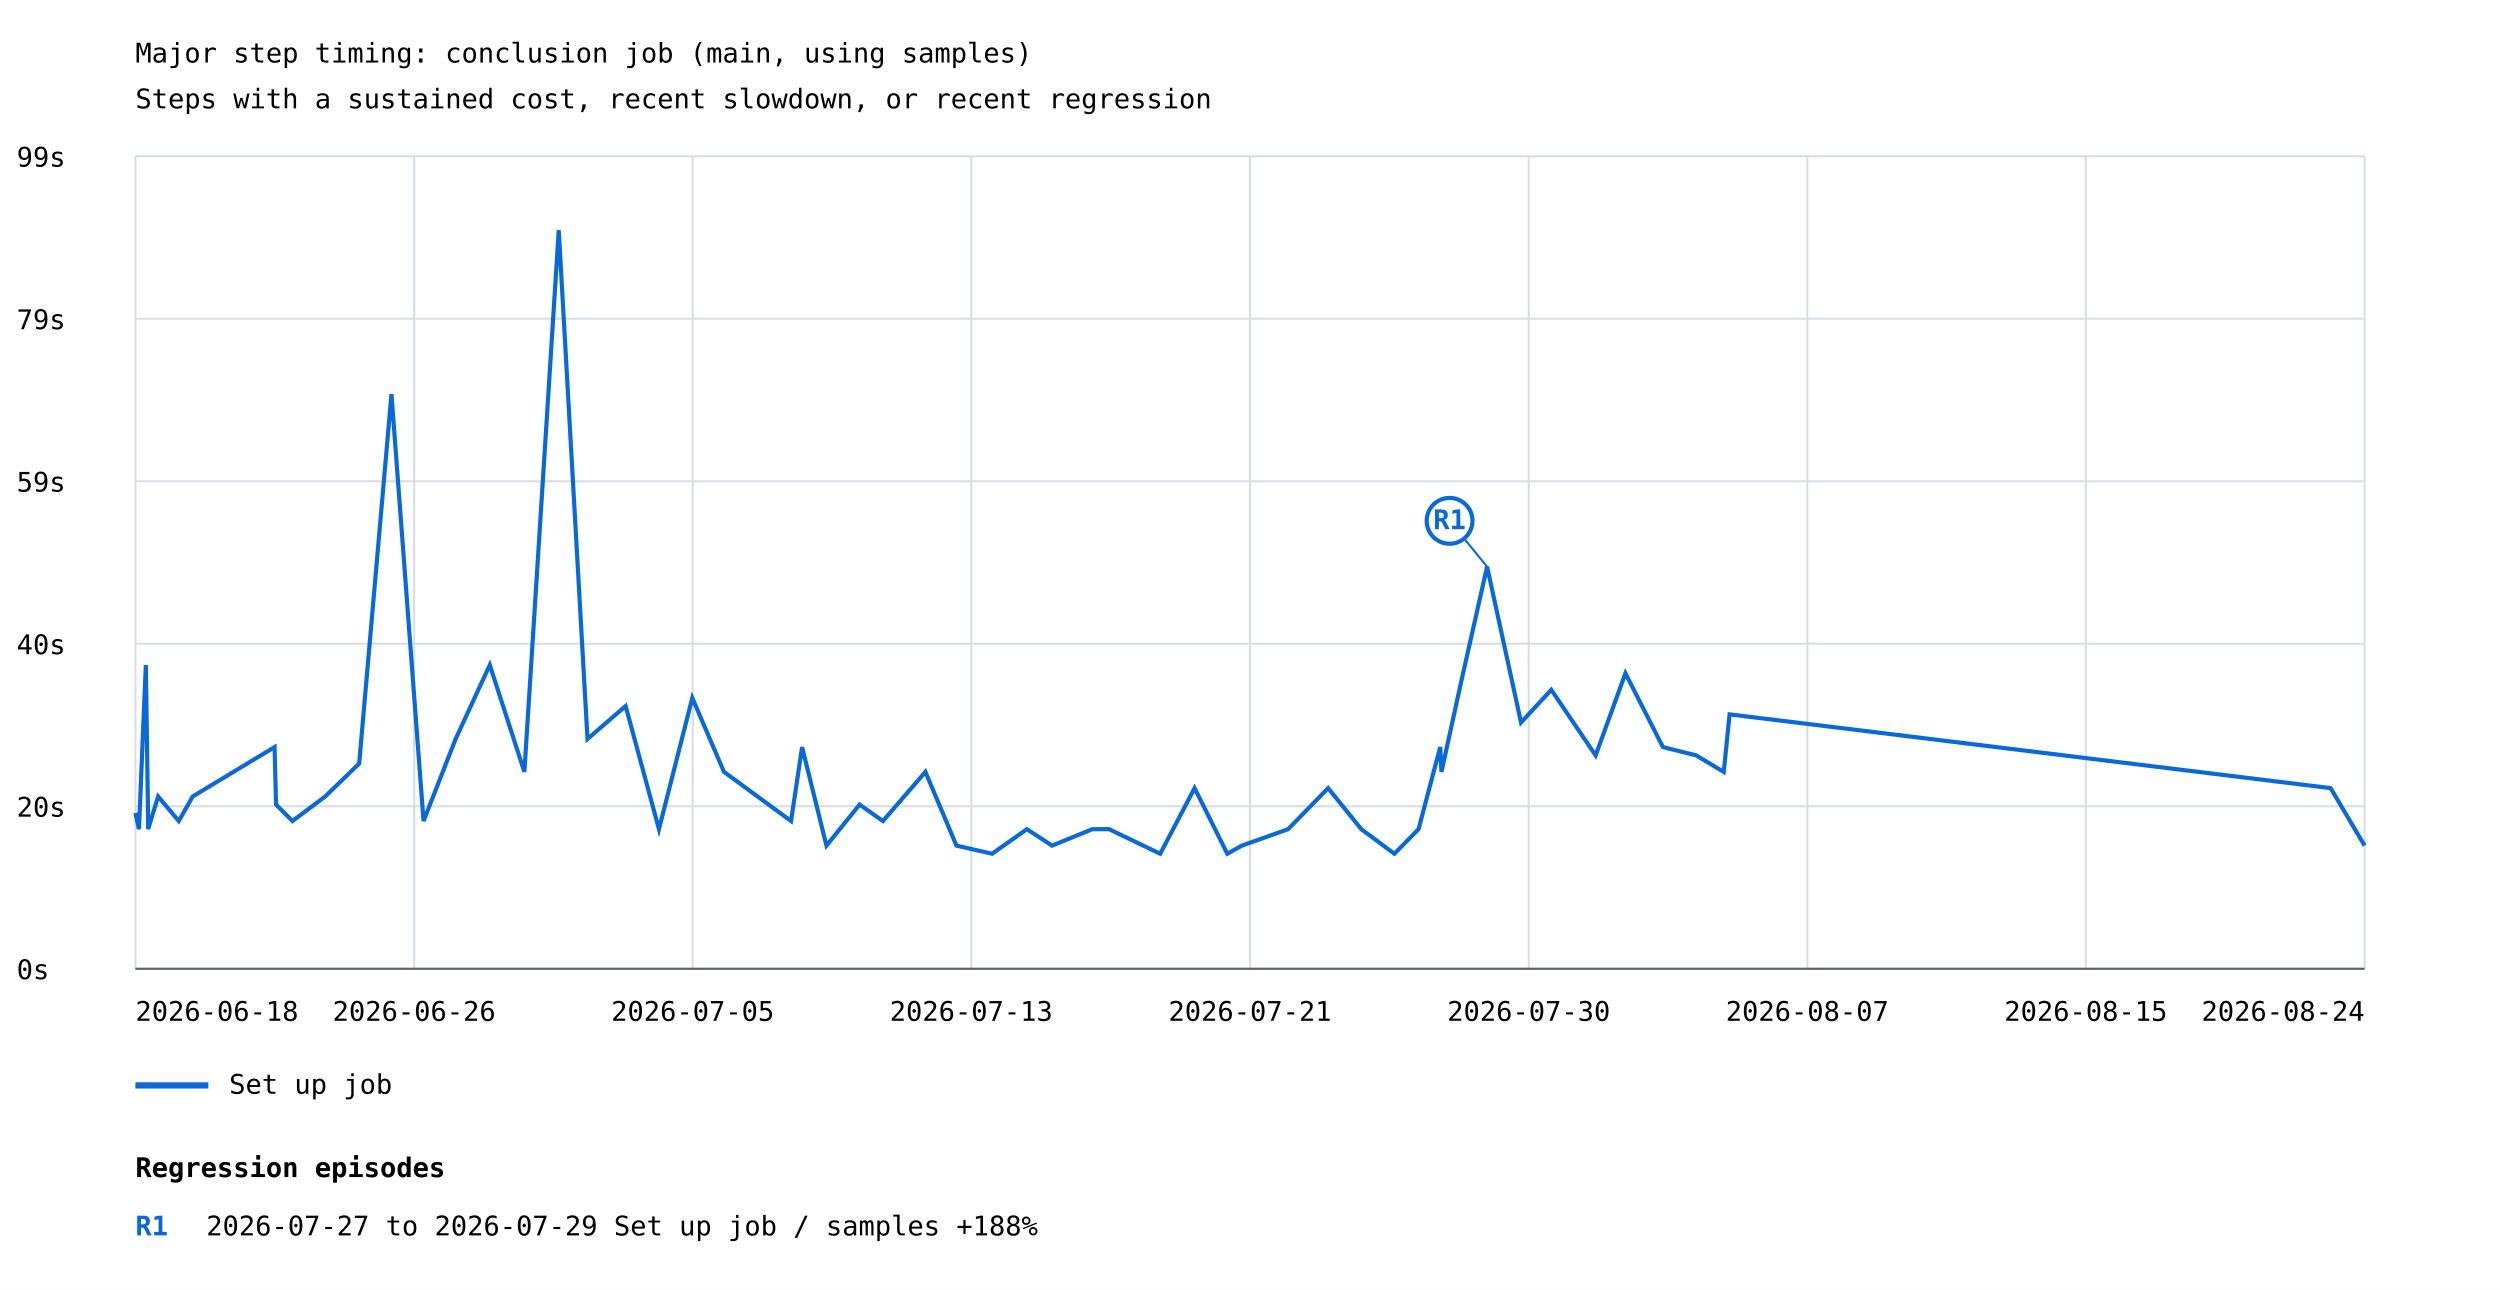
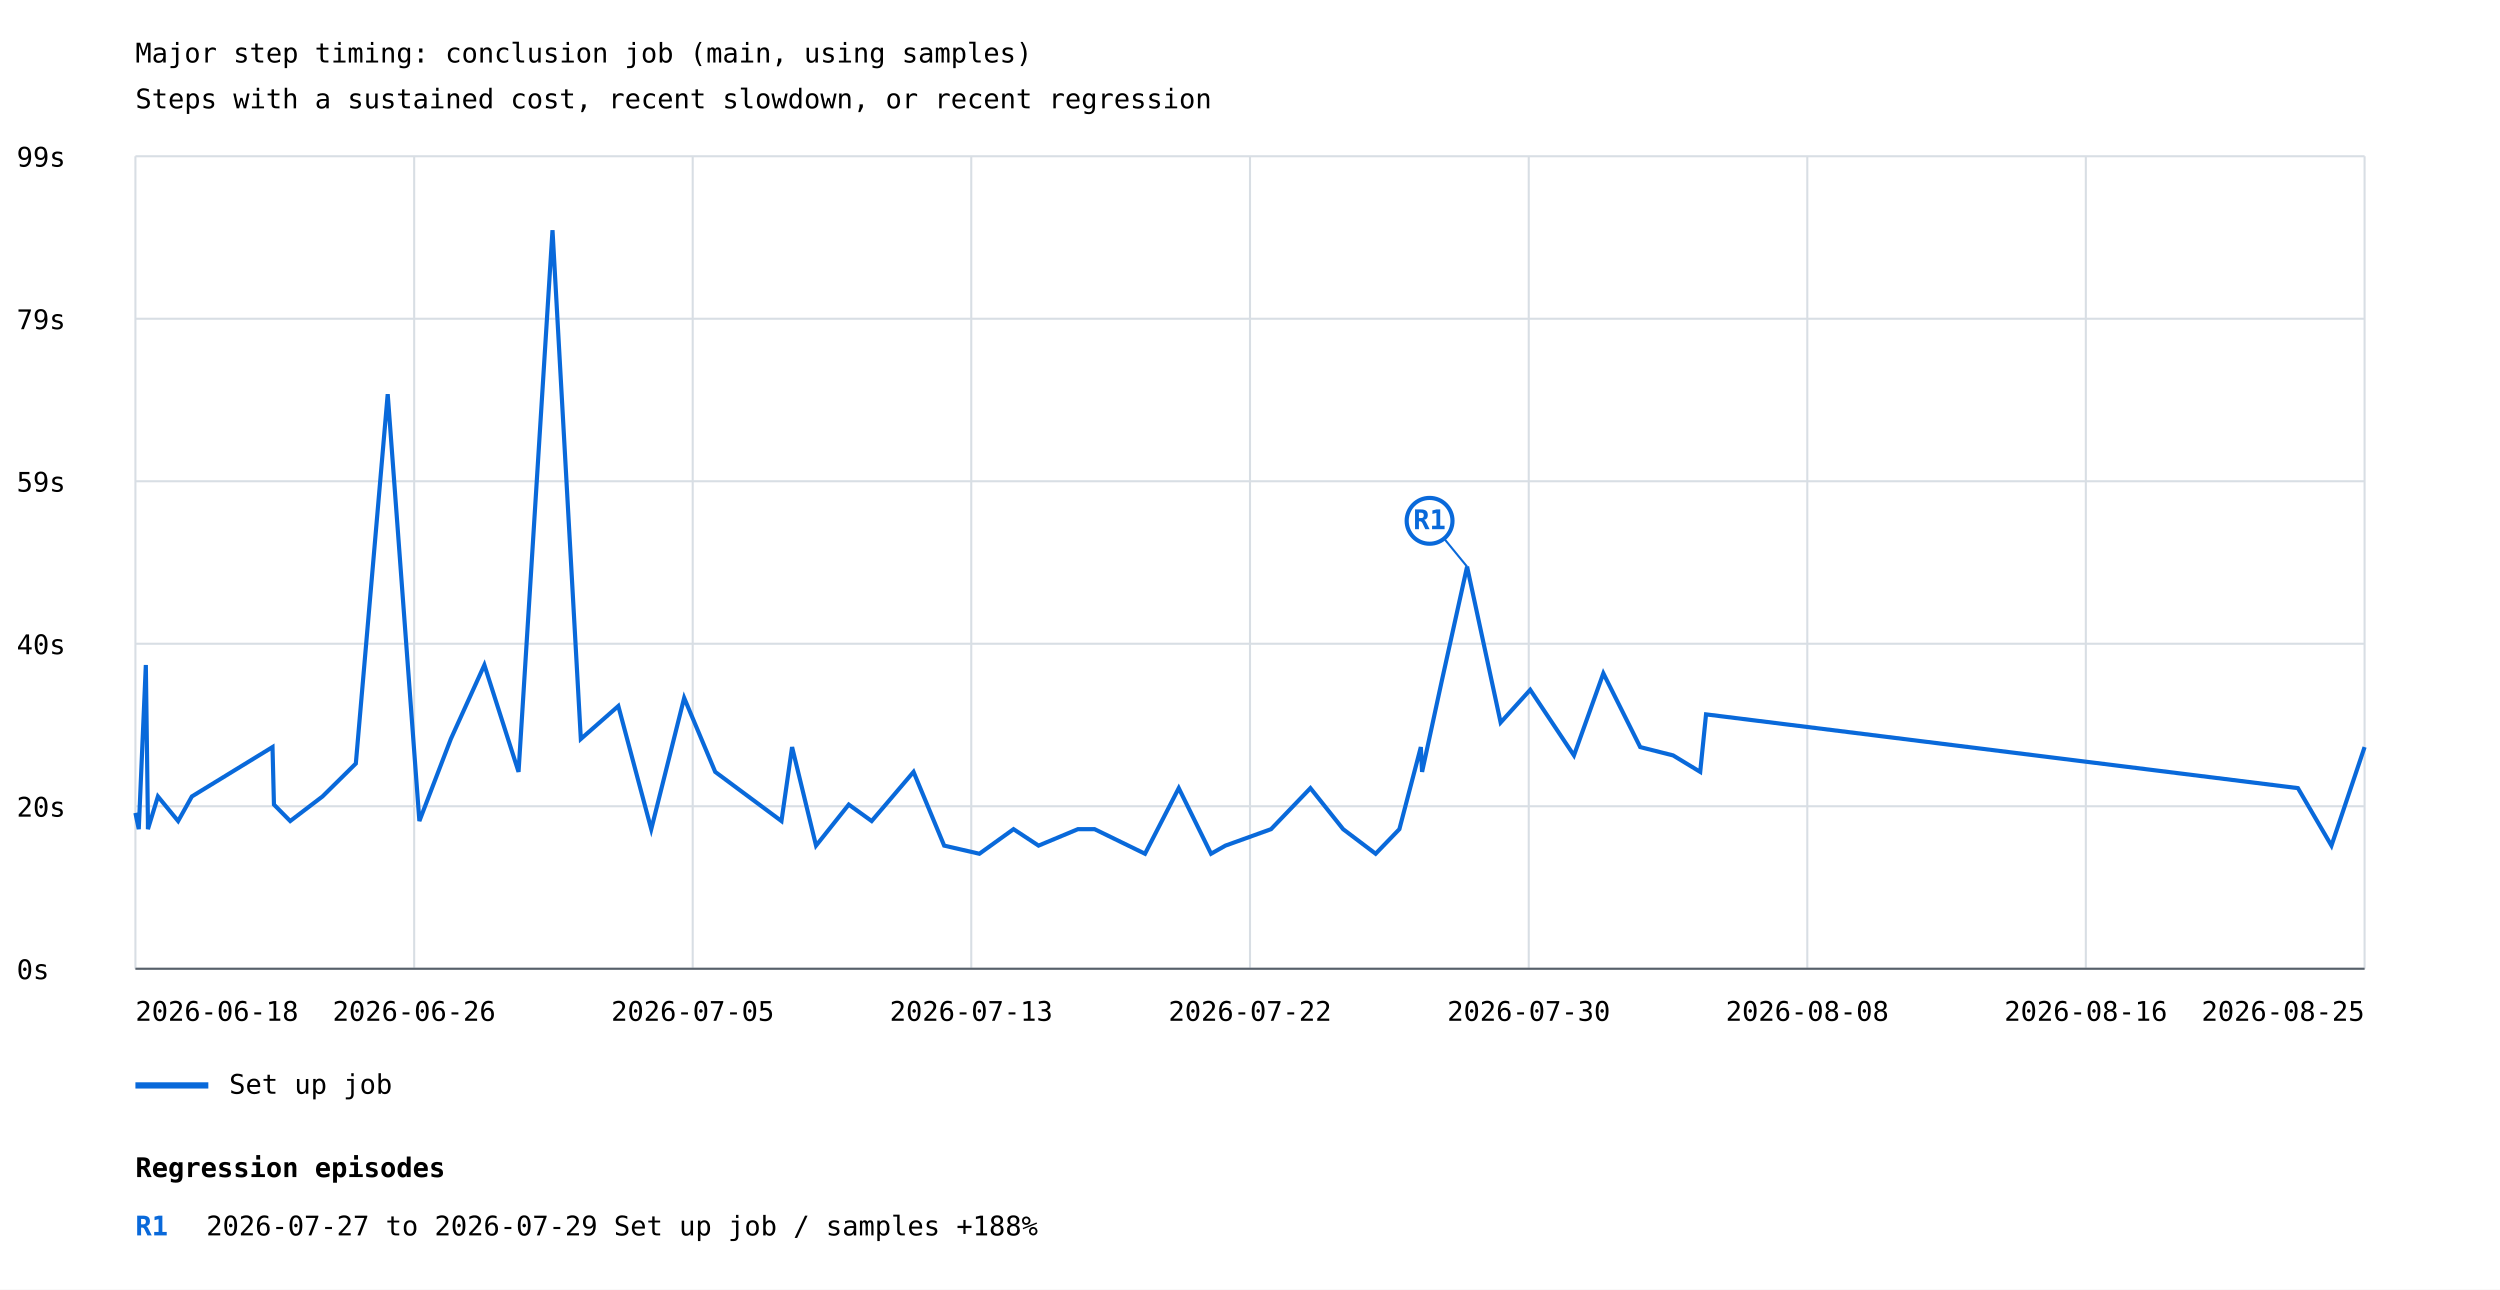
<svg xmlns="http://www.w3.org/2000/svg" width="1200" height="619" viewBox="0 0 1200 619">
  <rect width="100%" height="100%" fill="white" />
  <style>text{font-family:ui-monospace,monospace;font-size:13px}.axis{stroke:#57606a;stroke-width:1}.grid{stroke:#d8dee4;stroke-width:1}</style>
  <text x="65" y="30" font-size="20">Major step timing: conclusion job (main, using samples)</text>
  <text x="65" y="52">Steps with a sustained cost, recent slowdown, or recent regression</text>
  <line class="grid" x1="65" y1="465.0" x2="1135" y2="465.0" />
  <text x="8" y="470.0">0s</text>
  <line class="grid" x1="65" y1="387.0" x2="1135" y2="387.0" />
  <text x="8" y="392.0">20s</text>
  <line class="grid" x1="65" y1="309.0" x2="1135" y2="309.0" />
  <text x="8" y="314.0">40s</text>
  <line class="grid" x1="65" y1="231.0" x2="1135" y2="231.0" />
  <text x="8" y="236.0">59s</text>
  <line class="grid" x1="65" y1="153.0" x2="1135" y2="153.0" />
  <text x="8" y="158.0">79s</text>
  <line class="grid" x1="65" y1="75.0" x2="1135" y2="75.0" />
  <text x="8" y="80.0">99s</text>
  <line class="grid" x1="65.0" y1="75" x2="65.0" y2="465" />
  <line class="grid" x1="198.8" y1="75" x2="198.8" y2="465" />
  <line class="grid" x1="332.5" y1="75" x2="332.5" y2="465" />
  <line class="grid" x1="466.2" y1="75" x2="466.2" y2="465" />
  <line class="grid" x1="600.0" y1="75" x2="600.0" y2="465" />
  <line class="grid" x1="733.8" y1="75" x2="733.8" y2="465" />
  <line class="grid" x1="867.5" y1="75" x2="867.5" y2="465" />
  <line class="grid" x1="1001.2" y1="75" x2="1001.2" y2="465" />
  <line class="grid" x1="1135.0" y1="75" x2="1135.0" y2="465" />
-   <polyline points="65.0,390.2 66.7,398.0 70.0,319.2 71.1,394.1 71.1,398.0 75.9,382.3 85.8,394.1 92.5,382.3 131.8,358.6 132.5,386.2 140.4,394.1 156.1,382.3 172.4,366.5 187.9,189.2 203.3,394.1 218.7,354.7 235.1,319.2 251.7,370.5 268.2,110.5 282.0,354.7 300.3,338.9 316.3,398.0 332.3,335.0 347.5,370.5 379.7,394.1 385.0,358.6 396.7,405.9 412.6,386.2 423.8,394.1 444.2,370.5 459.1,405.9 476.2,409.8 492.9,398.0 505.0,405.9 524.3,398.0 532.3,398.0 556.9,409.8 573.4,378.3 589.1,409.8 596.1,405.9 618.3,398.0 637.5,378.3 653.4,398.0 669.3,409.8 680.9,398.0 691.3,358.6 691.9,370.5 701.4,327.1 713.8,272.0 730.1,346.8 744.6,331.1 765.9,362.6 780.2,323.2 798.2,358.6 814.2,362.6 827.4,370.5 830.2,342.9 1118.7,378.3 1135.0,405.9" fill="none" stroke="#0969da" stroke-width="2" />
-   <line x1="713.8" y1="272.0" x2="695.8" y2="250.0" stroke="#0969da" stroke-width="1" />
-   <circle cx="695.8" cy="250.0" r="11" fill="white" stroke="#0969da" stroke-width="2" />
-   <text x="695.8" y="254.0" fill="#0969da" font-size="10" font-weight="bold" text-anchor="middle">R1</text>
+   <polyline points="65.0,390.2 66.6,398.0 70.0,319.2 71.0,394.1 71.0,398.0 75.8,382.3 85.5,394.1 92.1,382.3 130.8,358.6 131.5,386.2 139.3,394.1 154.8,382.3 170.8,366.5 186.1,189.2 201.3,394.1 216.4,354.7 232.5,319.2 248.9,370.5 265.2,110.5 278.8,354.7 296.8,338.9 312.6,398.0 328.4,335.0 343.3,370.5 375.1,394.1 380.2,358.6 391.7,405.9 407.4,386.2 418.4,394.1 438.5,370.5 453.2,405.9 470.1,409.8 486.5,398.0 498.5,405.9 517.4,398.0 525.4,398.0 549.6,409.8 565.8,378.3 581.3,409.8 588.2,405.9 610.1,398.0 629.0,378.3 644.7,398.0 660.3,409.8 671.7,398.0 682.0,358.6 682.6,370.5 692.0,327.1 704.2,272.0 720.3,346.8 734.5,331.1 755.5,362.6 769.6,323.2 787.3,358.6 803.1,362.6 816.1,370.5 818.9,342.9 1103.0,378.3 1119.1,405.9 1135.0,358.6" fill="none" stroke="#0969da" stroke-width="2" />
+   <line x1="704.2" y1="272.0" x2="686.2" y2="250.0" stroke="#0969da" stroke-width="1" />
+   <circle cx="686.2" cy="250.0" r="11" fill="white" stroke="#0969da" stroke-width="2" />
+   <text x="686.2" y="254.0" fill="#0969da" font-size="10" font-weight="bold" text-anchor="middle">R1</text>
  <line x1="65" y1="521" x2="100" y2="521" stroke="#0969da" stroke-width="3" />
  <text x="110" y="525">Set up job</text>
  <text x="65.0" y="490" text-anchor="start">2026-06-18</text>
  <text x="198.8" y="490" text-anchor="middle">2026-06-26</text>
  <text x="332.5" y="490" text-anchor="middle">2026-07-05</text>
  <text x="466.2" y="490" text-anchor="middle">2026-07-13</text>
-   <text x="600.0" y="490" text-anchor="middle">2026-07-21</text>
+   <text x="600.0" y="490" text-anchor="middle">2026-07-22</text>
  <text x="733.8" y="490" text-anchor="middle">2026-07-30</text>
-   <text x="867.5" y="490" text-anchor="middle">2026-08-07</text>
-   <text x="1001.2" y="490" text-anchor="middle">2026-08-15</text>
-   <text x="1135.0" y="490" text-anchor="end">2026-08-24</text>
+   <text x="867.5" y="490" text-anchor="middle">2026-08-08</text>
+   <text x="1001.2" y="490" text-anchor="middle">2026-08-16</text>
+   <text x="1135.0" y="490" text-anchor="end">2026-08-25</text>
  <line class="axis" x1="65" y1="465" x2="1135" y2="465" />
  <text x="65" y="565" font-size="16" font-weight="bold">Regression episodes</text>
  <text x="65" y="593" fill="#0969da" font-weight="bold">R1</text>
  <text x="99" y="593">2026-07-27 to 2026-07-29  Set up job / samples  +188%</text>
</svg>
